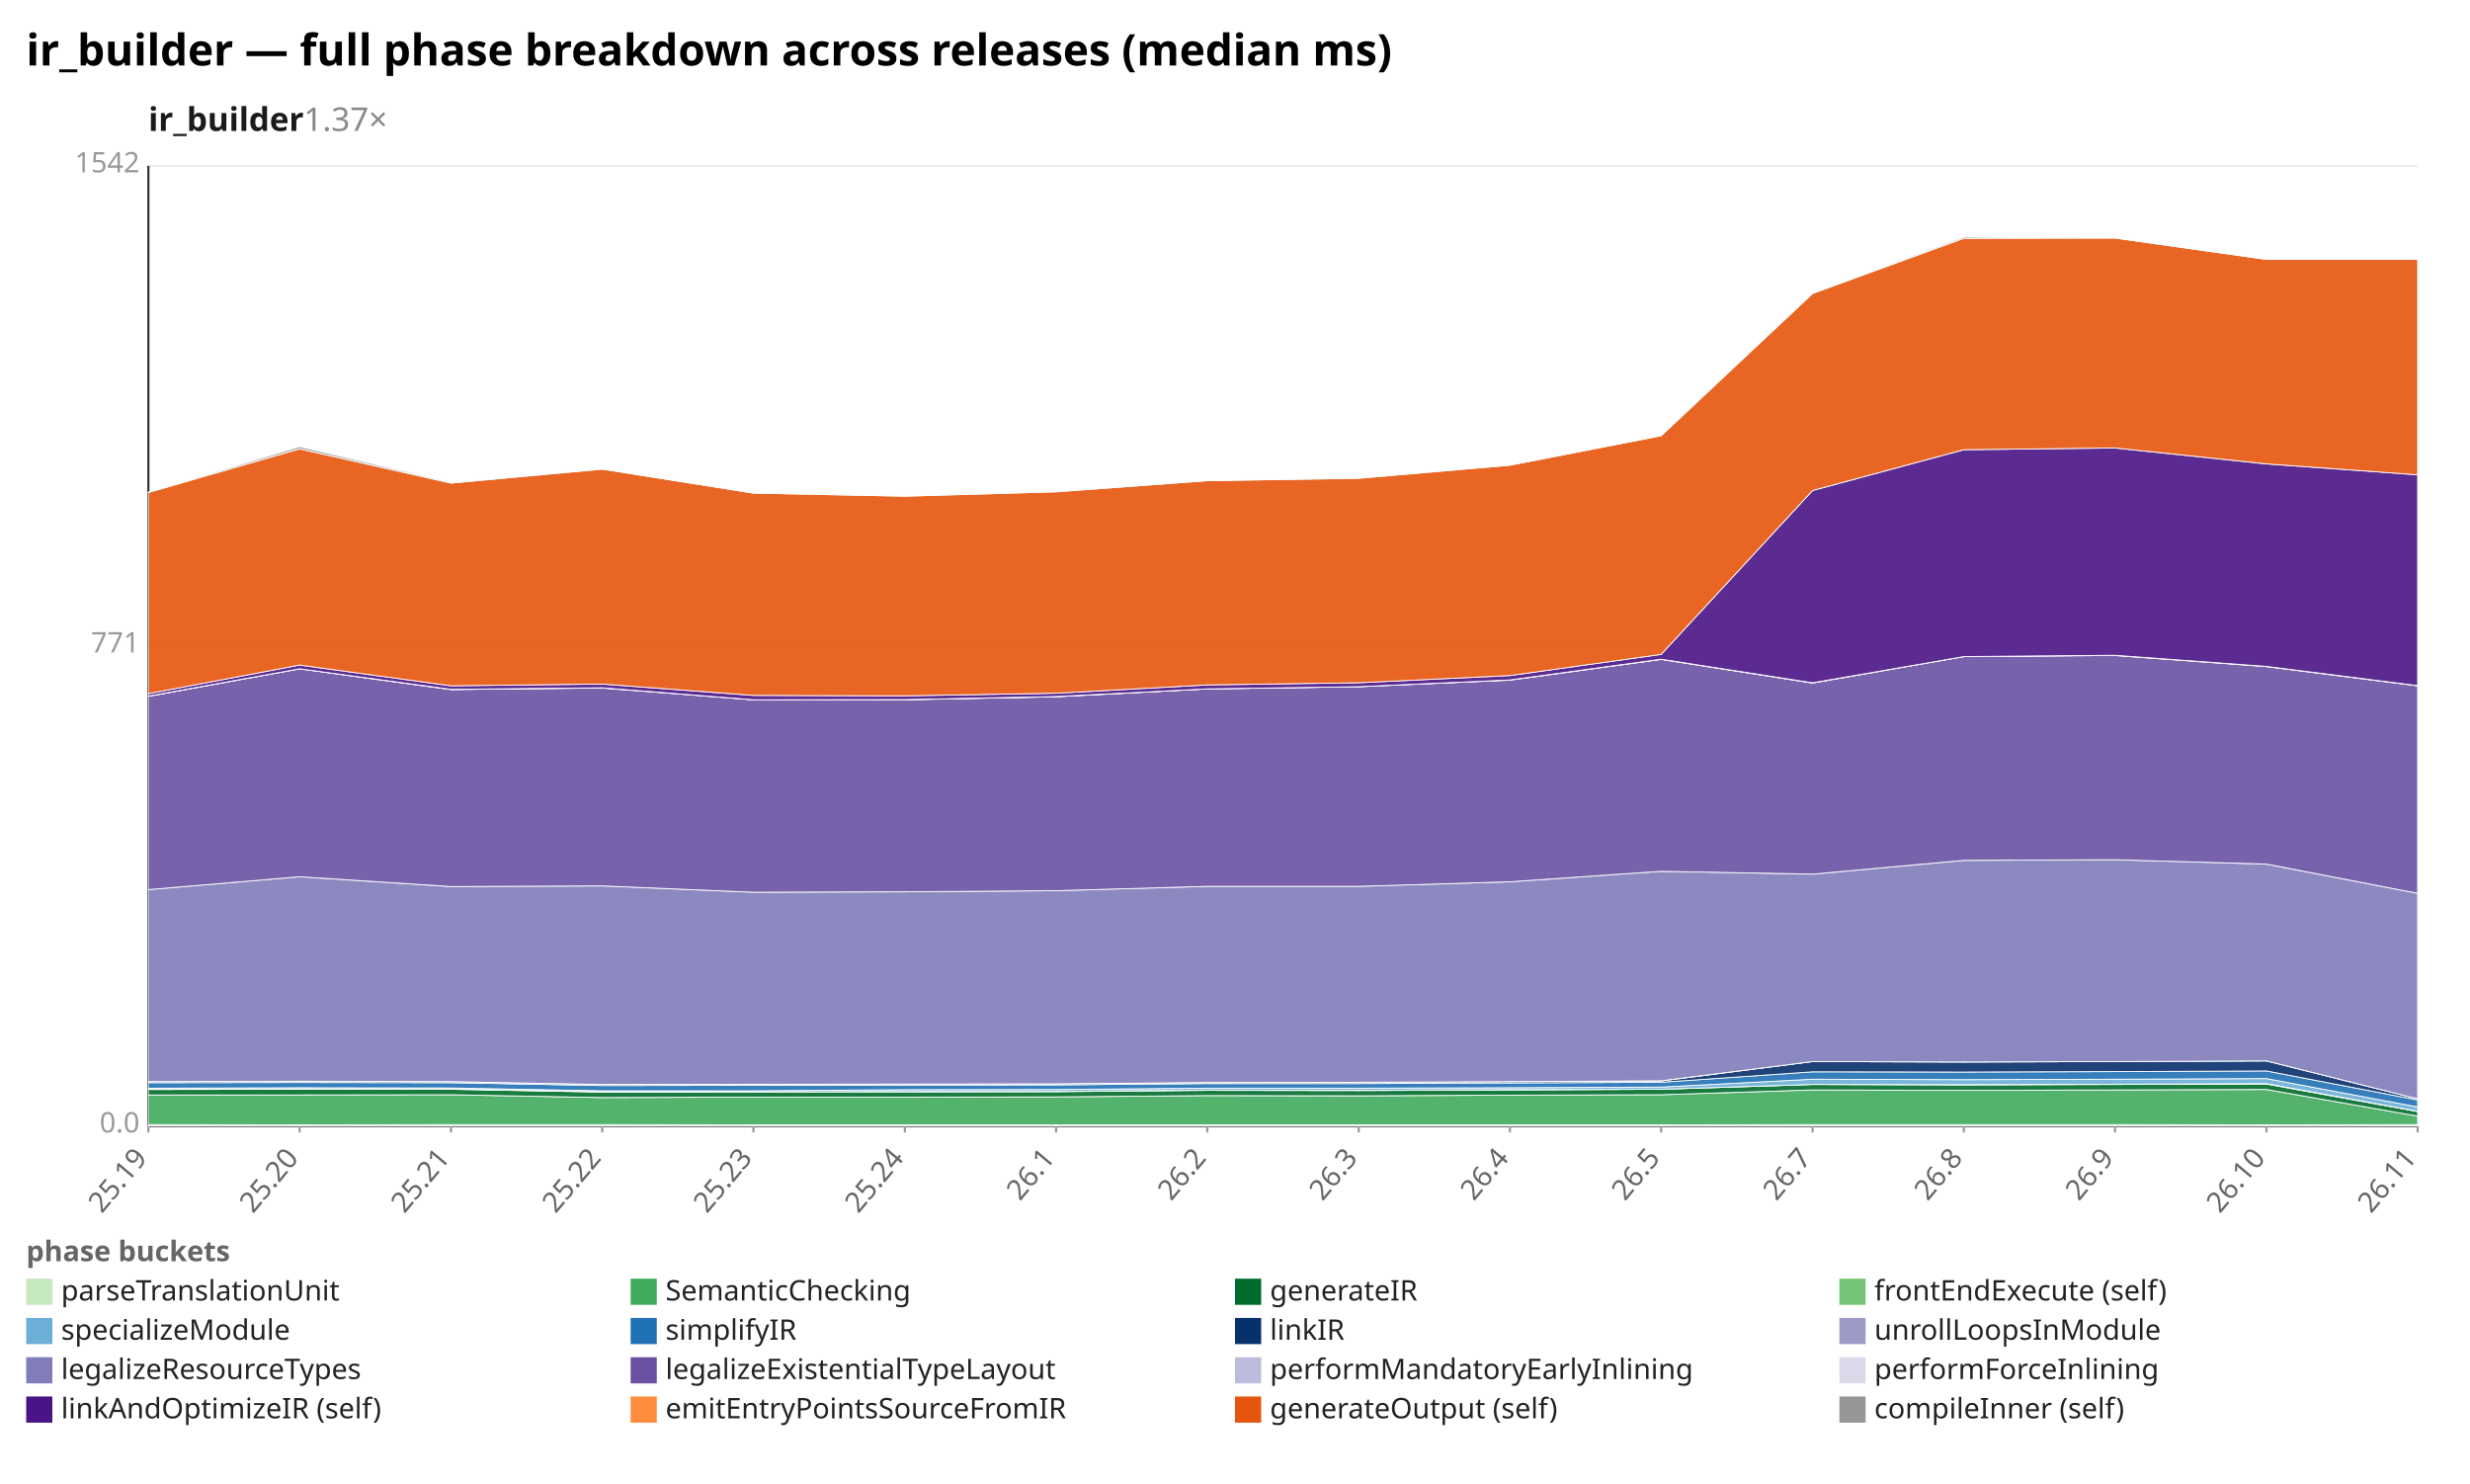
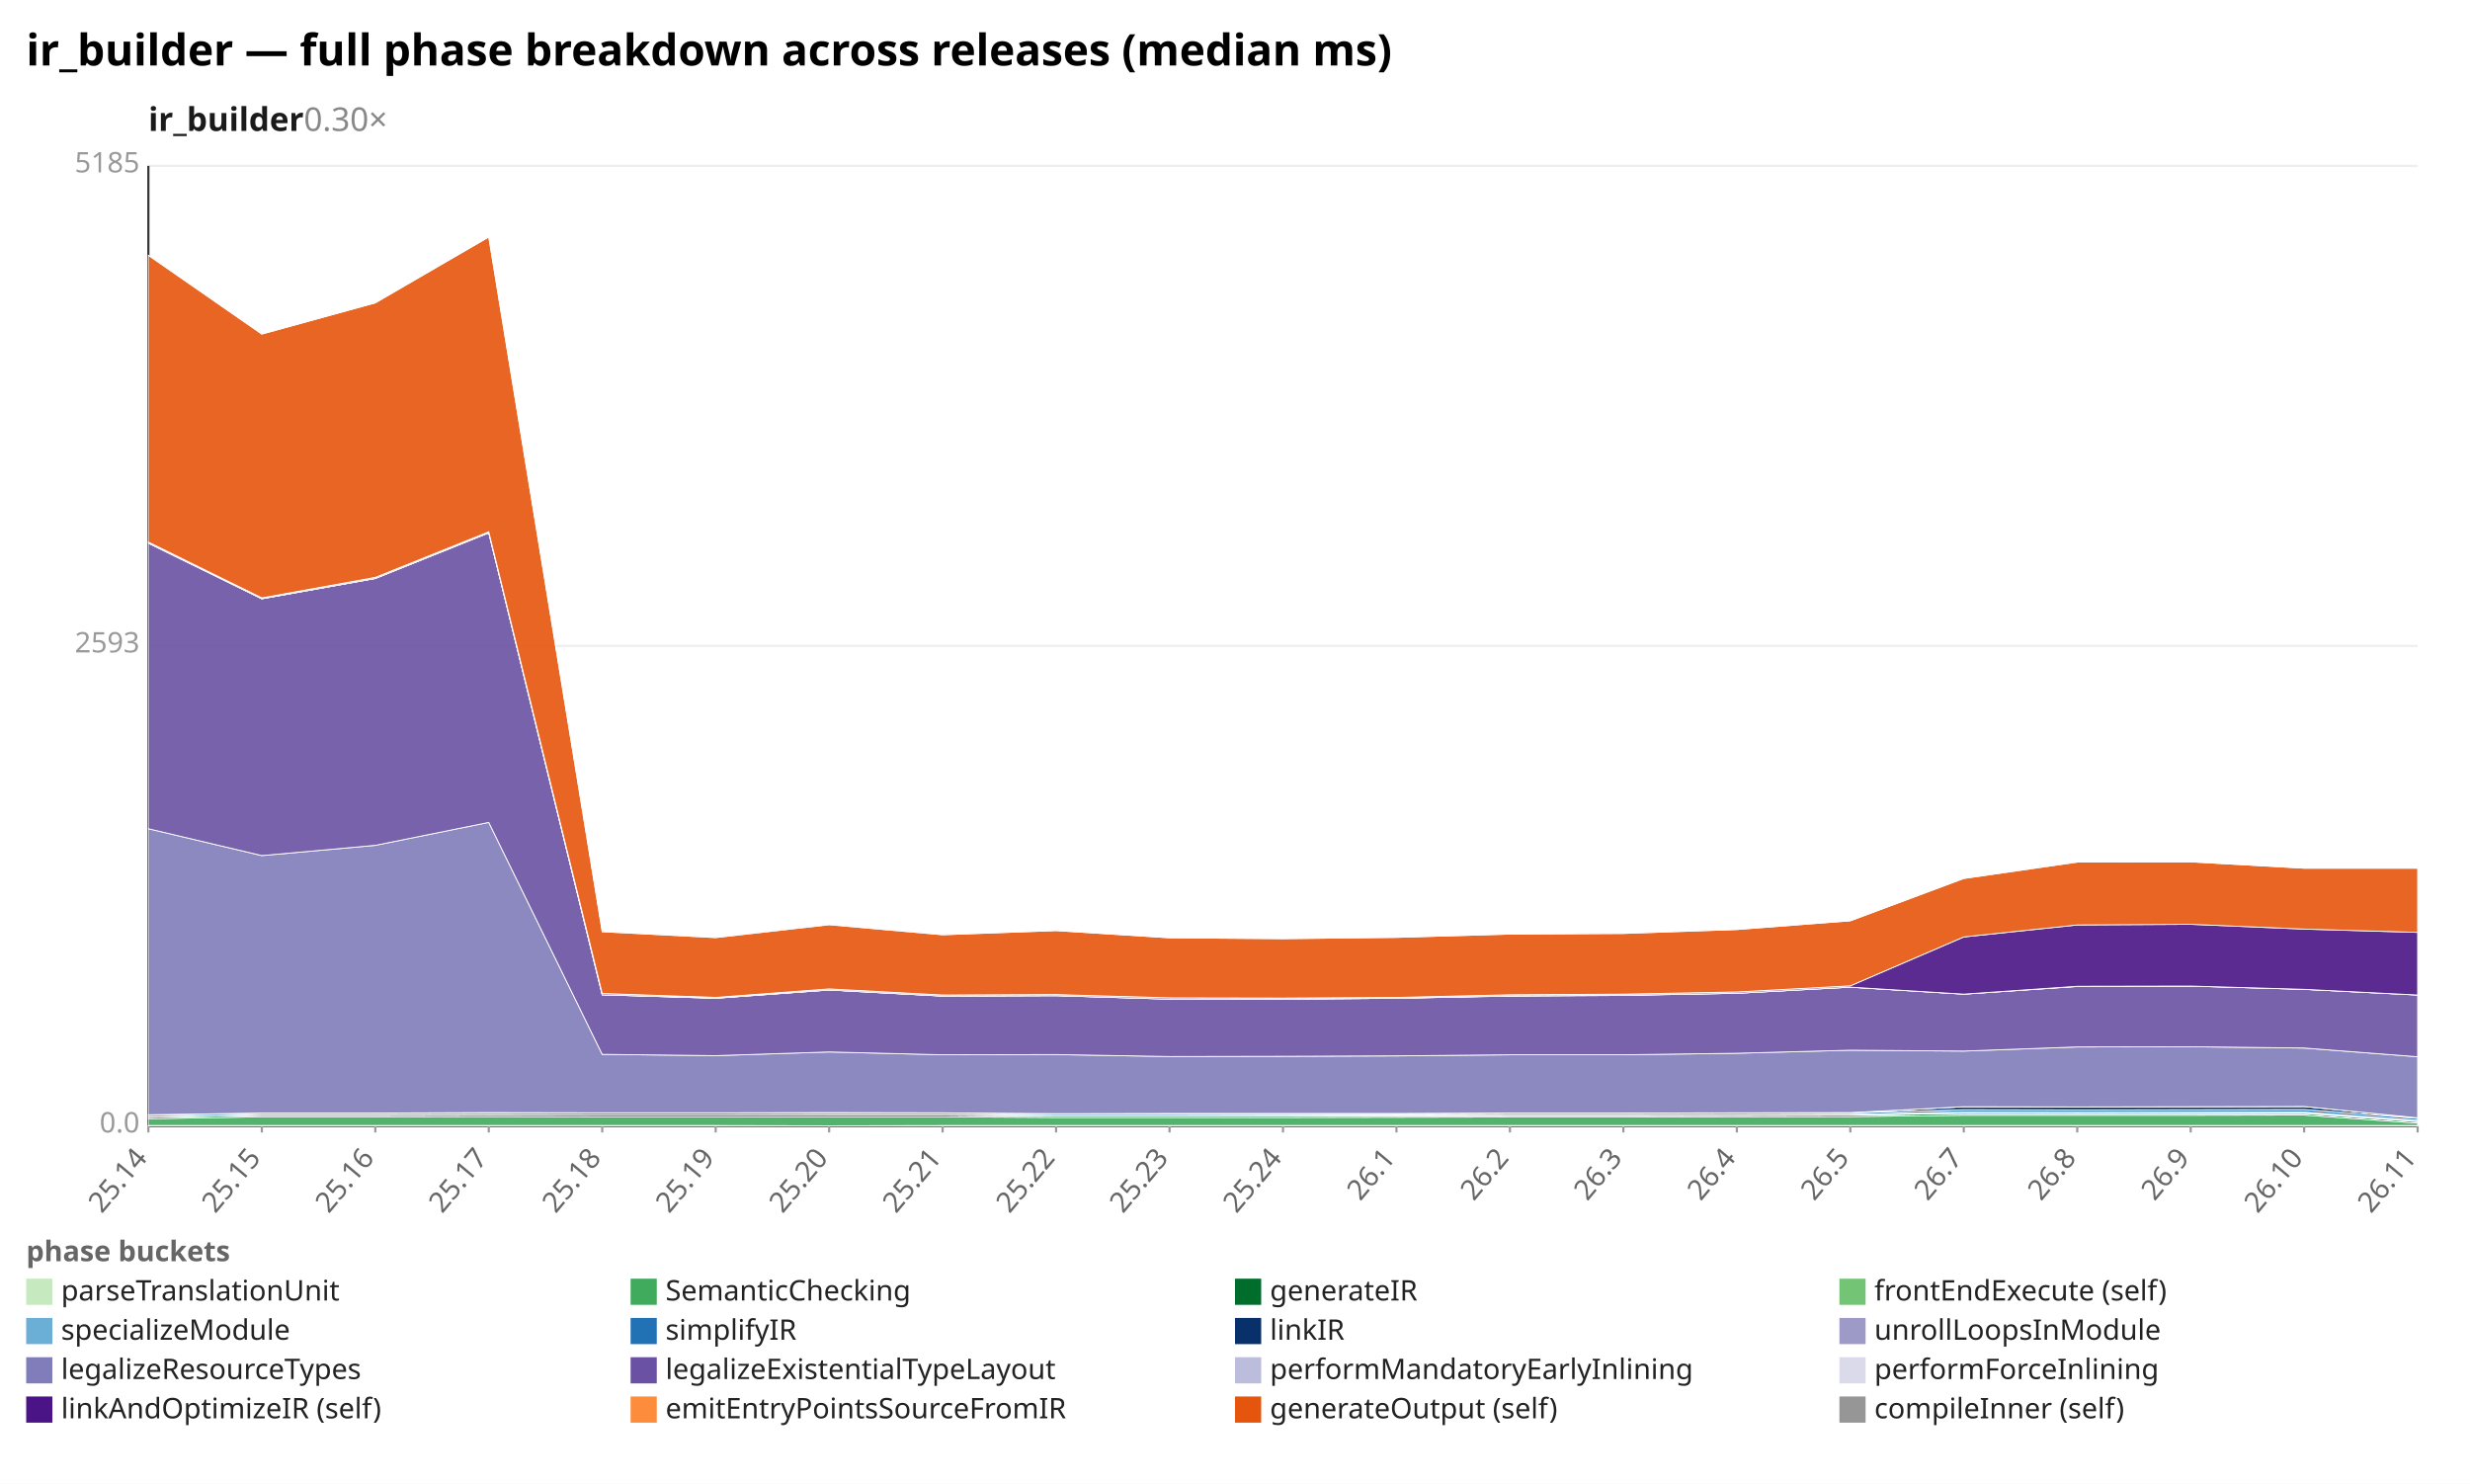
<svg xmlns="http://www.w3.org/2000/svg" width="1132" height="680" viewBox="0 0 1132 680" preserveAspectRatio="xMidYMid meet" font-family="sans-serif" font-size="13">
  <rect width="1132" height="680" fill="white" />
  <text x="12" y="30" font-size="20" font-weight="bold">ir_builder — full phase breakdown across releases (median ms)</text>
-   <text x="68" y="60" font-size="15" font-weight="600" fill="#1a1a1a">ir_builder<tspan fill="#888" font-weight="400" text-decoration="none">  1.37×</tspan>
+   <text x="68" y="60" font-size="15" font-weight="600" fill="#1a1a1a">ir_builder<tspan fill="#888" font-weight="400" text-decoration="none">  0.30×</tspan>
  </text>
  <line x1="68.0" y1="516.0" x2="1108.0" y2="516.0" stroke="#eee" />
  <text x="64.0" y="519.0" text-anchor="end" fill="#999">0.0</text>
  <line x1="68.0" y1="296.0" x2="1108.0" y2="296.0" stroke="#eee" />
-   <text x="64.0" y="299.0" text-anchor="end" fill="#999">771</text>
+   <text x="64.0" y="299.0" text-anchor="end" fill="#999">2593</text>
  <line x1="68.0" y1="76.0" x2="1108.0" y2="76.0" stroke="#eee" />
-   <text x="64.0" y="79.0" text-anchor="end" fill="#999">1542</text>
+   <text x="64.0" y="79.0" text-anchor="end" fill="#999">5185</text>
  <line x1="68.0" y1="76.0" x2="68.0" y2="516.0" stroke="#333" />
  <line x1="68.0" y1="516.0" x2="1108.0" y2="516.0" stroke="#333" />
  <line x1="68.0" y1="516.0" x2="68.0" y2="519.0" stroke="#999" />
-   <text x="68.0" y="531.0" text-anchor="end" fill="#666" transform="rotate(-50 68.0 531.0)">25.19</text>
-   <line x1="137.3" y1="516.0" x2="137.3" y2="519.0" stroke="#999" />
-   <text x="137.3" y="531.0" text-anchor="end" fill="#666" transform="rotate(-50 137.3 531.0)">25.20</text>
-   <line x1="206.7" y1="516.0" x2="206.7" y2="519.0" stroke="#999" />
-   <text x="206.7" y="531.0" text-anchor="end" fill="#666" transform="rotate(-50 206.7 531.0)">25.21</text>
+   <text x="68.0" y="531.0" text-anchor="end" fill="#666" transform="rotate(-50 68.0 531.0)">25.14</text>
+   <line x1="120.0" y1="516.0" x2="120.0" y2="519.0" stroke="#999" />
+   <text x="120.0" y="531.0" text-anchor="end" fill="#666" transform="rotate(-50 120.0 531.0)">25.15</text>
+   <line x1="172.0" y1="516.0" x2="172.0" y2="519.0" stroke="#999" />
+   <text x="172.0" y="531.0" text-anchor="end" fill="#666" transform="rotate(-50 172.0 531.0)">25.16</text>
+   <line x1="224.0" y1="516.0" x2="224.0" y2="519.0" stroke="#999" />
+   <text x="224.0" y="531.0" text-anchor="end" fill="#666" transform="rotate(-50 224.0 531.0)">25.17</text>
  <line x1="276.0" y1="516.0" x2="276.0" y2="519.0" stroke="#999" />
-   <text x="276.0" y="531.0" text-anchor="end" fill="#666" transform="rotate(-50 276.0 531.0)">25.22</text>
-   <line x1="345.3" y1="516.0" x2="345.3" y2="519.0" stroke="#999" />
-   <text x="345.3" y="531.0" text-anchor="end" fill="#666" transform="rotate(-50 345.3 531.0)">25.23</text>
-   <line x1="414.7" y1="516.0" x2="414.7" y2="519.0" stroke="#999" />
-   <text x="414.7" y="531.0" text-anchor="end" fill="#666" transform="rotate(-50 414.7 531.0)">25.24</text>
+   <text x="276.0" y="531.0" text-anchor="end" fill="#666" transform="rotate(-50 276.0 531.0)">25.18</text>
+   <line x1="328.0" y1="516.0" x2="328.0" y2="519.0" stroke="#999" />
+   <text x="328.0" y="531.0" text-anchor="end" fill="#666" transform="rotate(-50 328.0 531.0)">25.19</text>
+   <line x1="380.0" y1="516.0" x2="380.0" y2="519.0" stroke="#999" />
+   <text x="380.0" y="531.0" text-anchor="end" fill="#666" transform="rotate(-50 380.0 531.0)">25.20</text>
+   <line x1="432.0" y1="516.0" x2="432.0" y2="519.0" stroke="#999" />
+   <text x="432.0" y="531.0" text-anchor="end" fill="#666" transform="rotate(-50 432.0 531.0)">25.21</text>
  <line x1="484.0" y1="516.0" x2="484.0" y2="519.0" stroke="#999" />
-   <text x="484.0" y="531.0" text-anchor="end" fill="#666" transform="rotate(-50 484.0 531.0)">26.1</text>
-   <line x1="553.3" y1="516.0" x2="553.3" y2="519.0" stroke="#999" />
-   <text x="553.3" y="531.0" text-anchor="end" fill="#666" transform="rotate(-50 553.3 531.0)">26.2</text>
-   <line x1="622.7" y1="516.0" x2="622.7" y2="519.0" stroke="#999" />
-   <text x="622.7" y="531.0" text-anchor="end" fill="#666" transform="rotate(-50 622.7 531.0)">26.3</text>
+   <text x="484.0" y="531.0" text-anchor="end" fill="#666" transform="rotate(-50 484.0 531.0)">25.22</text>
+   <line x1="536.0" y1="516.0" x2="536.0" y2="519.0" stroke="#999" />
+   <text x="536.0" y="531.0" text-anchor="end" fill="#666" transform="rotate(-50 536.0 531.0)">25.23</text>
+   <line x1="588.0" y1="516.0" x2="588.0" y2="519.0" stroke="#999" />
+   <text x="588.0" y="531.0" text-anchor="end" fill="#666" transform="rotate(-50 588.0 531.0)">25.24</text>
+   <line x1="640.0" y1="516.0" x2="640.0" y2="519.0" stroke="#999" />
+   <text x="640.0" y="531.0" text-anchor="end" fill="#666" transform="rotate(-50 640.0 531.0)">26.1</text>
  <line x1="692.0" y1="516.0" x2="692.0" y2="519.0" stroke="#999" />
-   <text x="692.0" y="531.0" text-anchor="end" fill="#666" transform="rotate(-50 692.0 531.0)">26.4</text>
-   <line x1="761.3" y1="516.0" x2="761.3" y2="519.0" stroke="#999" />
-   <text x="761.3" y="531.0" text-anchor="end" fill="#666" transform="rotate(-50 761.3 531.0)">26.5</text>
-   <line x1="830.7" y1="516.0" x2="830.7" y2="519.0" stroke="#999" />
-   <text x="830.7" y="531.0" text-anchor="end" fill="#666" transform="rotate(-50 830.7 531.0)">26.7</text>
+   <text x="692.0" y="531.0" text-anchor="end" fill="#666" transform="rotate(-50 692.0 531.0)">26.2</text>
+   <line x1="744.0" y1="516.0" x2="744.0" y2="519.0" stroke="#999" />
+   <text x="744.0" y="531.0" text-anchor="end" fill="#666" transform="rotate(-50 744.0 531.0)">26.3</text>
+   <line x1="796.0" y1="516.0" x2="796.0" y2="519.0" stroke="#999" />
+   <text x="796.0" y="531.0" text-anchor="end" fill="#666" transform="rotate(-50 796.0 531.0)">26.4</text>
+   <line x1="848.0" y1="516.0" x2="848.0" y2="519.0" stroke="#999" />
+   <text x="848.0" y="531.0" text-anchor="end" fill="#666" transform="rotate(-50 848.0 531.0)">26.5</text>
  <line x1="900.0" y1="516.0" x2="900.0" y2="519.0" stroke="#999" />
-   <text x="900.0" y="531.0" text-anchor="end" fill="#666" transform="rotate(-50 900.0 531.0)">26.8</text>
-   <line x1="969.3" y1="516.0" x2="969.3" y2="519.0" stroke="#999" />
-   <text x="969.3" y="531.0" text-anchor="end" fill="#666" transform="rotate(-50 969.3 531.0)">26.9</text>
-   <line x1="1038.7" y1="516.0" x2="1038.7" y2="519.0" stroke="#999" />
-   <text x="1038.7" y="531.0" text-anchor="end" fill="#666" transform="rotate(-50 1038.7 531.0)">26.10</text>
+   <text x="900.0" y="531.0" text-anchor="end" fill="#666" transform="rotate(-50 900.0 531.0)">26.7</text>
+   <line x1="952.0" y1="516.0" x2="952.0" y2="519.0" stroke="#999" />
+   <text x="952.0" y="531.0" text-anchor="end" fill="#666" transform="rotate(-50 952.0 531.0)">26.8</text>
+   <line x1="1004.0" y1="516.0" x2="1004.0" y2="519.0" stroke="#999" />
+   <text x="1004.0" y="531.0" text-anchor="end" fill="#666" transform="rotate(-50 1004.0 531.0)">26.9</text>
+   <line x1="1056.0" y1="516.0" x2="1056.0" y2="519.0" stroke="#999" />
+   <text x="1056.0" y="531.0" text-anchor="end" fill="#666" transform="rotate(-50 1056.0 531.0)">26.10</text>
  <line x1="1108.0" y1="516.0" x2="1108.0" y2="519.0" stroke="#999" />
  <text x="1108.0" y="531.0" text-anchor="end" fill="#666" transform="rotate(-50 1108.0 531.0)">26.11</text>
-   <polygon points="68.0,515.4 137.3,515.5 206.7,515.4 276.0,515.4 345.3,515.5 414.7,515.5 484.0,515.5 553.3,515.5 622.7,515.5 692.0,515.5 761.3,515.5 830.7,515.4 900.0,515.4 969.3,515.4 1038.7,515.5 1108.0,515.4 1108.0,516.0 1038.7,516.0 969.3,516.0 900.0,516.0 830.7,516.0 761.3,516.0 692.0,516.0 622.7,516.0 553.3,516.0 484.0,516.0 414.7,516.0 345.3,516.0 276.0,516.0 206.7,516.0 137.3,516.0 68.0,516.0" fill="#c7e9c0" fill-opacity="0.9" stroke="#fff" stroke-width="0.4" />
-   <polygon points="68.0,501.8 137.3,501.8 206.7,501.7 276.0,503.0 345.3,502.8 414.7,502.8 484.0,502.7 553.3,502.1 622.7,502.2 692.0,501.9 761.3,501.7 830.7,499.5 900.0,499.7 969.3,499.5 1038.7,499.3 1108.0,511.5 1108.0,515.4 1038.7,515.5 969.3,515.4 900.0,515.4 830.7,515.4 761.3,515.5 692.0,515.5 622.7,515.5 553.3,515.5 484.0,515.5 414.7,515.5 345.3,515.5 276.0,515.4 206.7,515.4 137.3,515.5 68.0,515.4" fill="#41ab5d" fill-opacity="0.9" stroke="#fff" stroke-width="0.4" />
-   <polygon points="68.0,499.3 137.3,499.2 206.7,499.2 276.0,500.5 345.3,500.4 414.7,500.4 484.0,500.3 553.3,499.7 622.7,499.8 692.0,499.5 761.3,499.2 830.7,497.0 900.0,497.2 969.3,497.0 1038.7,496.8 1108.0,509.4 1108.0,511.5 1038.7,499.3 969.3,499.5 900.0,499.7 830.7,499.5 761.3,501.7 692.0,501.9 622.7,502.2 553.3,502.1 484.0,502.7 414.7,502.8 345.3,502.8 276.0,503.0 206.7,501.7 137.3,501.8 68.0,501.8" fill="#006d2c" fill-opacity="0.9" stroke="#fff" stroke-width="0.4" />
-   <polygon points="68.0,499.2 137.3,499.1 206.7,499.1 276.0,500.4 345.3,500.4 414.7,500.3 484.0,500.2 553.3,499.6 622.7,499.7 692.0,499.4 761.3,499.2 830.7,497.0 900.0,497.1 969.3,496.9 1038.7,496.6 1108.0,509.3 1108.0,509.4 1038.7,496.8 969.3,497.0 900.0,497.2 830.7,497.0 761.3,499.2 692.0,499.5 622.7,499.8 553.3,499.7 484.0,500.3 414.7,500.4 345.3,500.4 276.0,500.5 206.7,499.2 137.3,499.2 68.0,499.3" fill="#74c476" fill-opacity="0.9" stroke="#fff" stroke-width="0.4" />
-   <polygon points="68.0,498.7 137.3,498.5 206.7,498.6 276.0,499.9 345.3,499.9 414.7,499.4 484.0,499.3 553.3,498.7 622.7,498.7 692.0,498.5 761.3,498.2 830.7,494.6 900.0,494.8 969.3,494.6 1038.7,494.3 1108.0,507.3 1108.0,509.3 1038.7,496.6 969.3,496.9 900.0,497.1 830.7,497.0 761.3,499.2 692.0,499.4 622.7,499.7 553.3,499.6 484.0,500.2 414.7,500.3 345.3,500.4 276.0,500.4 206.7,499.1 137.3,499.1 68.0,499.2" fill="#6baed6" fill-opacity="0.9" stroke="#fff" stroke-width="0.4" />
-   <polygon points="68.0,496.2 137.3,496.1 206.7,496.2 276.0,497.5 345.3,497.4 414.7,497.3 484.0,497.2 553.3,496.6 622.7,496.6 692.0,496.3 761.3,496.0 830.7,491.2 900.0,491.3 969.3,491.1 1038.7,490.8 1108.0,504.1 1108.0,507.3 1038.7,494.3 969.3,494.6 900.0,494.8 830.7,494.6 761.3,498.2 692.0,498.5 622.7,498.7 553.3,498.7 484.0,499.3 414.7,499.4 345.3,499.9 276.0,499.9 206.7,498.6 137.3,498.5 68.0,498.7" fill="#2171b5" fill-opacity="0.9" stroke="#fff" stroke-width="0.4" />
-   <polygon points="68.0,495.7 137.3,495.5 206.7,495.7 276.0,497.0 345.3,496.9 414.7,496.8 484.0,496.7 553.3,496.1 622.7,496.0 692.0,495.7 761.3,495.4 830.7,486.5 900.0,486.7 969.3,486.5 1038.7,486.2 1108.0,503.6 1108.0,504.1 1038.7,490.8 969.3,491.1 900.0,491.3 830.7,491.2 761.3,496.0 692.0,496.3 622.7,496.6 553.3,496.6 484.0,497.2 414.7,497.3 345.3,497.4 276.0,497.5 206.7,496.2 137.3,496.1 68.0,496.2" fill="#08306b" fill-opacity="0.9" stroke="#fff" stroke-width="0.4" />
-   <polygon points="68.0,495.7 137.3,495.5 206.7,495.7 276.0,497.0 345.3,496.9 414.7,496.8 484.0,496.7 553.3,496.1 622.7,496.0 692.0,495.7 761.3,495.3 830.7,486.5 900.0,486.7 969.3,486.5 1038.7,486.2 1108.0,503.6 1108.0,503.6 1038.7,486.2 969.3,486.5 900.0,486.7 830.7,486.5 761.3,495.4 692.0,495.7 622.7,496.0 553.3,496.1 484.0,496.7 414.7,496.8 345.3,496.9 276.0,497.0 206.7,495.7 137.3,495.5 68.0,495.7" fill="#9e9ac8" fill-opacity="0.9" stroke="#fff" stroke-width="0.4" />
-   <polygon points="68.0,407.7 137.3,401.8 206.7,406.3 276.0,406.0 345.3,408.9 414.7,408.7 484.0,408.2 553.3,406.2 622.7,406.2 692.0,404.1 761.3,399.3 830.7,400.6 900.0,394.3 969.3,394.0 1038.7,396.0 1108.0,409.4 1108.0,503.6 1038.7,486.2 969.3,486.5 900.0,486.7 830.7,486.5 761.3,495.3 692.0,495.7 622.7,496.0 553.3,496.1 484.0,496.7 414.7,496.8 345.3,496.9 276.0,497.0 206.7,495.7 137.3,495.5 68.0,495.7" fill="#807dba" fill-opacity="0.9" stroke="#fff" stroke-width="0.4" />
-   <polygon points="68.0,319.1 137.3,306.5 206.7,316.0 276.0,315.3 345.3,320.7 414.7,320.7 484.0,319.3 553.3,315.7 622.7,314.7 692.0,311.7 761.3,302.2 830.7,313.0 900.0,300.9 969.3,300.4 1038.7,305.5 1108.0,314.3 1108.0,409.4 1038.7,396.0 969.3,394.0 900.0,394.3 830.7,400.6 761.3,399.3 692.0,404.1 622.7,406.2 553.3,406.2 484.0,408.2 414.7,408.7 345.3,408.9 276.0,406.0 206.7,406.3 137.3,401.8 68.0,407.7" fill="#6a51a3" fill-opacity="0.9" stroke="#fff" stroke-width="0.4" />
-   <polygon points="68.0,319.1 137.3,306.5 206.7,316.0 276.0,315.2 345.3,320.7 414.7,320.6 484.0,319.3 553.3,315.7 622.7,314.7 692.0,311.6 761.3,302.1 830.7,313.0 900.0,300.9 969.3,300.3 1038.7,305.4 1108.0,314.2 1108.0,314.3 1038.7,305.5 969.3,300.4 900.0,300.9 830.7,313.0 761.3,302.2 692.0,311.7 622.7,314.7 553.3,315.7 484.0,319.3 414.7,320.7 345.3,320.7 276.0,315.3 206.7,316.0 137.3,306.5 68.0,319.1" fill="#bcbddc" fill-opacity="0.9" stroke="#fff" stroke-width="0.4" />
-   <polygon points="68.0,319.0 137.3,306.5 206.7,315.9 276.0,315.2 345.3,320.7 414.7,320.6 484.0,319.2 553.3,315.7 622.7,314.7 692.0,311.6 761.3,302.1 830.7,312.9 900.0,300.9 969.3,300.3 1038.7,305.4 1108.0,314.2 1108.0,314.2 1038.7,305.4 969.3,300.3 900.0,300.9 830.7,313.0 761.3,302.1 692.0,311.6 622.7,314.7 553.3,315.7 484.0,319.3 414.7,320.6 345.3,320.7 276.0,315.2 206.7,316.0 137.3,306.5 68.0,319.1" fill="#dadaeb" fill-opacity="0.9" stroke="#fff" stroke-width="0.4" />
-   <polygon points="68.0,317.9 137.3,304.8 206.7,314.3 276.0,313.5 345.3,318.7 414.7,318.9 484.0,317.7 553.3,313.9 622.7,312.9 692.0,309.6 761.3,299.9 830.7,224.8 900.0,206.1 969.3,205.3 1038.7,212.6 1108.0,217.6 1108.0,314.2 1038.7,305.4 969.3,300.3 900.0,300.9 830.7,312.9 761.3,302.1 692.0,311.6 622.7,314.7 553.3,315.7 484.0,319.2 414.7,320.6 345.3,320.7 276.0,315.2 206.7,315.9 137.3,306.5 68.0,319.0" fill="#4a1486" fill-opacity="0.9" stroke="#fff" stroke-width="0.4" />
-   <polygon points="68.0,225.7 137.3,205.7 206.7,221.4 276.0,215.0 345.3,226.0 414.7,227.4 484.0,225.4 553.3,220.3 622.7,219.2 692.0,213.2 761.3,199.7 830.7,134.5 900.0,109.2 969.3,109.1 1038.7,118.9 1108.0,118.9 1108.0,217.6 1038.7,212.6 969.3,205.3 900.0,206.1 830.7,224.8 761.3,299.9 692.0,309.6 622.7,312.9 553.3,313.9 484.0,317.7 414.7,318.9 345.3,318.7 276.0,313.5 206.7,314.3 137.3,304.8 68.0,317.9" fill="#e6550d" fill-opacity="0.9" stroke="#fff" stroke-width="0.4" />
-   <polygon points="68.0,225.5 137.3,204.7 206.7,221.0 276.0,215.0 345.3,225.9 414.7,227.4 484.0,225.3 553.3,220.3 622.7,219.1 692.0,213.2 761.3,199.7 830.7,134.1 900.0,108.6 969.3,109.1 1038.7,118.9 1108.0,118.8 1108.0,118.9 1038.7,118.9 969.3,109.1 900.0,109.2 830.7,134.5 761.3,199.7 692.0,213.2 622.7,219.2 553.3,220.3 484.0,225.4 414.7,227.4 345.3,226.0 276.0,215.0 206.7,221.4 137.3,205.7 68.0,225.7" fill="#969696" fill-opacity="0.9" stroke="#fff" stroke-width="0.4" />
+   <polygon points="68.0,515.8 120.0,515.8 172.0,515.8 224.0,515.8 276.0,515.8 328.0,515.8 380.0,515.9 432.0,515.8 484.0,515.8 536.0,515.8 588.0,515.8 640.0,515.8 692.0,515.8 744.0,515.8 796.0,515.8 848.0,515.8 900.0,515.8 952.0,515.8 1004.0,515.8 1056.0,515.8 1108.0,515.8 1108.0,516.0 1056.0,516.0 1004.0,516.0 952.0,516.0 900.0,516.0 848.0,516.0 796.0,516.0 744.0,516.0 692.0,516.0 640.0,516.0 588.0,516.0 536.0,516.0 484.0,516.0 432.0,516.0 380.0,516.0 328.0,516.0 276.0,516.0 224.0,516.0 172.0,516.0 120.0,516.0 68.0,516.0" fill="#c7e9c0" fill-opacity="0.9" stroke="#fff" stroke-width="0.4" />
+   <polygon points="68.0,512.7 120.0,511.8 172.0,511.8 224.0,511.7 276.0,511.8 328.0,511.8 380.0,511.8 432.0,511.8 484.0,512.1 536.0,512.1 588.0,512.1 640.0,512.0 692.0,511.9 744.0,511.9 796.0,511.8 848.0,511.7 900.0,511.1 952.0,511.1 1004.0,511.1 1056.0,511.0 1108.0,514.7 1108.0,515.8 1056.0,515.8 1004.0,515.8 952.0,515.8 900.0,515.8 848.0,515.8 796.0,515.8 744.0,515.8 692.0,515.8 640.0,515.8 588.0,515.8 536.0,515.8 484.0,515.8 432.0,515.8 380.0,515.9 328.0,515.8 276.0,515.8 224.0,515.8 172.0,515.8 120.0,515.8 68.0,515.8" fill="#41ab5d" fill-opacity="0.9" stroke="#fff" stroke-width="0.4" />
+   <polygon points="68.0,512.0 120.0,511.1 172.0,511.1 224.0,511.0 276.0,511.0 328.0,511.0 380.0,511.0 432.0,511.0 484.0,511.4 536.0,511.4 588.0,511.4 640.0,511.3 692.0,511.2 744.0,511.2 796.0,511.1 848.0,511.0 900.0,510.3 952.0,510.4 1004.0,510.4 1056.0,510.3 1108.0,514.0 1108.0,514.7 1056.0,511.0 1004.0,511.1 952.0,511.1 900.0,511.1 848.0,511.7 796.0,511.8 744.0,511.9 692.0,511.9 640.0,512.0 588.0,512.1 536.0,512.1 484.0,512.1 432.0,511.8 380.0,511.8 328.0,511.8 276.0,511.8 224.0,511.7 172.0,511.8 120.0,511.8 68.0,512.7" fill="#006d2c" fill-opacity="0.9" stroke="#fff" stroke-width="0.4" />
+   <polygon points="68.0,512.0 120.0,511.1 172.0,511.1 224.0,511.0 276.0,511.0 328.0,511.0 380.0,511.0 432.0,511.0 484.0,511.4 536.0,511.4 588.0,511.3 640.0,511.3 692.0,511.1 744.0,511.1 796.0,511.1 848.0,511.0 900.0,510.3 952.0,510.4 1004.0,510.3 1056.0,510.2 1108.0,514.0 1108.0,514.0 1056.0,510.3 1004.0,510.4 952.0,510.4 900.0,510.3 848.0,511.0 796.0,511.1 744.0,511.2 692.0,511.2 640.0,511.3 588.0,511.4 536.0,511.4 484.0,511.4 432.0,511.0 380.0,511.0 328.0,511.0 276.0,511.0 224.0,511.0 172.0,511.1 120.0,511.1 68.0,512.0" fill="#74c476" fill-opacity="0.9" stroke="#fff" stroke-width="0.4" />
+   <polygon points="68.0,511.8 120.0,510.9 172.0,510.9 224.0,510.8 276.0,510.9 328.0,510.9 380.0,510.8 432.0,510.8 484.0,511.2 536.0,511.2 588.0,511.1 640.0,511.0 692.0,510.9 744.0,510.9 796.0,510.8 848.0,510.7 900.0,509.6 952.0,509.7 1004.0,509.6 1056.0,509.6 1108.0,513.4 1108.0,514.0 1056.0,510.2 1004.0,510.3 952.0,510.4 900.0,510.3 848.0,511.0 796.0,511.1 744.0,511.1 692.0,511.1 640.0,511.3 588.0,511.3 536.0,511.4 484.0,511.4 432.0,511.0 380.0,511.0 328.0,511.0 276.0,511.0 224.0,511.0 172.0,511.1 120.0,511.1 68.0,512.0" fill="#6baed6" fill-opacity="0.9" stroke="#fff" stroke-width="0.4" />
+   <polygon points="68.0,511.1 120.0,510.2 172.0,510.2 224.0,510.1 276.0,510.1 328.0,510.1 380.0,510.1 432.0,510.1 484.0,510.5 536.0,510.5 588.0,510.4 640.0,510.4 692.0,510.2 744.0,510.2 796.0,510.1 848.0,510.0 900.0,508.6 952.0,508.7 1004.0,508.6 1056.0,508.5 1108.0,512.5 1108.0,513.4 1056.0,509.6 1004.0,509.6 952.0,509.7 900.0,509.6 848.0,510.7 796.0,510.8 744.0,510.9 692.0,510.9 640.0,511.0 588.0,511.1 536.0,511.2 484.0,511.2 432.0,510.8 380.0,510.8 328.0,510.9 276.0,510.9 224.0,510.8 172.0,510.9 120.0,510.9 68.0,511.8" fill="#2171b5" fill-opacity="0.9" stroke="#fff" stroke-width="0.4" />
+   <polygon points="68.0,510.9 120.0,510.1 172.0,510.1 224.0,509.9 276.0,510.0 328.0,510.0 380.0,509.9 432.0,510.0 484.0,510.4 536.0,510.3 588.0,510.3 640.0,510.3 692.0,510.1 744.0,510.1 796.0,510.0 848.0,509.9 900.0,507.2 952.0,507.3 1004.0,507.2 1056.0,507.1 1108.0,512.3 1108.0,512.5 1056.0,508.5 1004.0,508.6 952.0,508.7 900.0,508.6 848.0,510.0 796.0,510.1 744.0,510.2 692.0,510.2 640.0,510.4 588.0,510.4 536.0,510.5 484.0,510.5 432.0,510.1 380.0,510.1 328.0,510.1 276.0,510.1 224.0,510.1 172.0,510.2 120.0,510.2 68.0,511.1" fill="#08306b" fill-opacity="0.9" stroke="#fff" stroke-width="0.4" />
+   <polygon points="68.0,510.9 120.0,510.1 172.0,510.1 224.0,509.9 276.0,510.0 328.0,510.0 380.0,509.9 432.0,510.0 484.0,510.4 536.0,510.3 588.0,510.3 640.0,510.3 692.0,510.1 744.0,510.1 796.0,510.0 848.0,509.9 900.0,507.2 952.0,507.3 1004.0,507.2 1056.0,507.1 1108.0,512.3 1108.0,512.3 1056.0,507.1 1004.0,507.2 952.0,507.3 900.0,507.2 848.0,509.9 796.0,510.0 744.0,510.1 692.0,510.1 640.0,510.3 588.0,510.3 536.0,510.3 484.0,510.4 432.0,510.0 380.0,509.9 328.0,510.0 276.0,510.0 224.0,509.9 172.0,510.1 120.0,510.1 68.0,510.9" fill="#9e9ac8" fill-opacity="0.9" stroke="#fff" stroke-width="0.4" />
+   <polygon points="68.0,379.8 120.0,392.1 172.0,387.4 224.0,376.9 276.0,483.2 328.0,483.8 380.0,482.1 432.0,483.4 484.0,483.3 536.0,484.2 588.0,484.1 640.0,483.9 692.0,483.4 744.0,483.4 796.0,482.7 848.0,481.3 900.0,481.7 952.0,479.8 1004.0,479.7 1056.0,480.3 1108.0,484.3 1108.0,512.3 1056.0,507.1 1004.0,507.2 952.0,507.3 900.0,507.2 848.0,509.9 796.0,510.0 744.0,510.1 692.0,510.1 640.0,510.3 588.0,510.3 536.0,510.3 484.0,510.4 432.0,510.0 380.0,509.9 328.0,510.0 276.0,510.0 224.0,509.9 172.0,510.1 120.0,510.1 68.0,510.9" fill="#807dba" fill-opacity="0.9" stroke="#fff" stroke-width="0.4" />
+   <polygon points="68.0,248.9 120.0,274.4 172.0,265.1 224.0,244.2 276.0,455.9 328.0,457.5 380.0,453.7 432.0,456.5 484.0,456.3 536.0,457.9 588.0,457.9 640.0,457.5 692.0,456.5 744.0,456.2 796.0,455.2 848.0,452.4 900.0,455.6 952.0,452.1 1004.0,451.9 1056.0,453.4 1108.0,456.0 1108.0,484.3 1056.0,480.3 1004.0,479.7 952.0,479.8 900.0,481.7 848.0,481.3 796.0,482.7 744.0,483.4 692.0,483.4 640.0,483.9 588.0,484.1 536.0,484.2 484.0,483.3 432.0,483.4 380.0,482.1 328.0,483.8 276.0,483.2 224.0,376.9 172.0,387.4 120.0,392.1 68.0,379.8" fill="#6a51a3" fill-opacity="0.9" stroke="#fff" stroke-width="0.4" />
+   <polygon points="68.0,248.9 120.0,274.4 172.0,265.1 224.0,244.2 276.0,455.9 328.0,457.5 380.0,453.7 432.0,456.5 484.0,456.3 536.0,457.9 588.0,457.9 640.0,457.5 692.0,456.4 744.0,456.1 796.0,455.2 848.0,452.4 900.0,455.6 952.0,452.0 1004.0,451.9 1056.0,453.4 1108.0,456.0 1108.0,456.0 1056.0,453.4 1004.0,451.9 952.0,452.1 900.0,455.6 848.0,452.4 796.0,455.2 744.0,456.2 692.0,456.5 640.0,457.5 588.0,457.9 536.0,457.9 484.0,456.3 432.0,456.5 380.0,453.7 328.0,457.5 276.0,455.9 224.0,244.2 172.0,265.1 120.0,274.4 68.0,248.9" fill="#bcbddc" fill-opacity="0.9" stroke="#fff" stroke-width="0.4" />
+   <polygon points="68.0,248.9 120.0,274.4 172.0,265.1 224.0,244.1 276.0,455.9 328.0,457.4 380.0,453.7 432.0,456.5 484.0,456.3 536.0,457.9 588.0,457.9 640.0,457.5 692.0,456.4 744.0,456.1 796.0,455.2 848.0,452.4 900.0,455.6 952.0,452.0 1004.0,451.9 1056.0,453.4 1108.0,456.0 1108.0,456.0 1056.0,453.4 1004.0,451.9 952.0,452.0 900.0,455.6 848.0,452.4 796.0,455.2 744.0,456.1 692.0,456.4 640.0,457.5 588.0,457.9 536.0,457.9 484.0,456.3 432.0,456.5 380.0,453.7 328.0,457.5 276.0,455.9 224.0,244.2 172.0,265.1 120.0,274.4 68.0,248.9" fill="#dadaeb" fill-opacity="0.9" stroke="#fff" stroke-width="0.4" />
+   <polygon points="68.0,248.4 120.0,274.0 172.0,264.6 224.0,243.7 276.0,455.3 328.0,457.1 380.0,453.2 432.0,456.0 484.0,455.8 536.0,457.3 588.0,457.4 640.0,457.1 692.0,455.9 744.0,455.6 796.0,454.6 848.0,451.8 900.0,429.4 952.0,423.9 1004.0,423.6 1056.0,425.8 1108.0,427.3 1108.0,456.0 1056.0,453.4 1004.0,451.9 952.0,452.0 900.0,455.6 848.0,452.4 796.0,455.2 744.0,456.1 692.0,456.4 640.0,457.5 588.0,457.9 536.0,457.9 484.0,456.3 432.0,456.5 380.0,453.7 328.0,457.4 276.0,455.9 224.0,244.1 172.0,265.1 120.0,274.4 68.0,248.9" fill="#4a1486" fill-opacity="0.9" stroke="#fff" stroke-width="0.4" />
+   <polygon points="68.0,117.0 120.0,153.1 172.0,138.8 224.0,108.6 276.0,427.0 328.0,429.7 380.0,423.8 432.0,428.4 484.0,426.5 536.0,429.8 588.0,430.2 640.0,429.6 692.0,428.1 744.0,427.8 796.0,426.0 848.0,422.0 900.0,402.6 952.0,395.1 1004.0,395.0 1056.0,397.9 1108.0,397.9 1108.0,427.3 1056.0,425.8 1004.0,423.6 952.0,423.9 900.0,429.4 848.0,451.8 796.0,454.6 744.0,455.6 692.0,455.9 640.0,457.1 588.0,457.4 536.0,457.3 484.0,455.8 432.0,456.0 380.0,453.2 328.0,457.1 276.0,455.3 224.0,243.7 172.0,264.6 120.0,274.0 68.0,248.4" fill="#e6550d" fill-opacity="0.9" stroke="#fff" stroke-width="0.4" />
+   <polygon points="68.0,117.0 120.0,153.1 172.0,138.8 224.0,108.6 276.0,426.9 328.0,429.6 380.0,423.4 432.0,428.3 484.0,426.5 536.0,429.8 588.0,430.2 640.0,429.6 692.0,428.1 744.0,427.7 796.0,426.0 848.0,422.0 900.0,402.5 952.0,394.9 1004.0,395.0 1056.0,397.9 1108.0,397.9 1108.0,397.9 1056.0,397.9 1004.0,395.0 952.0,395.1 900.0,402.6 848.0,422.0 796.0,426.0 744.0,427.8 692.0,428.1 640.0,429.6 588.0,430.2 536.0,429.8 484.0,426.5 432.0,428.4 380.0,423.8 328.0,429.7 276.0,427.0 224.0,108.6 172.0,138.8 120.0,153.1 68.0,117.0" fill="#969696" fill-opacity="0.9" stroke="#fff" stroke-width="0.4" />
  <text x="12" y="578" fill="#666" font-weight="600">phase buckets</text>
  <rect x="12" y="586" width="12" height="12" fill="#c7e9c0" />
  <text x="28" y="596" fill="#222">parseTranslationUnit</text>
  <rect x="289" y="586" width="12" height="12" fill="#41ab5d" />
  <text x="305" y="596" fill="#222">SemanticChecking</text>
  <rect x="566" y="586" width="12" height="12" fill="#006d2c" />
  <text x="582" y="596" fill="#222">generateIR</text>
  <rect x="843" y="586" width="12" height="12" fill="#74c476" />
  <text x="859" y="596" fill="#222">frontEndExecute (self)</text>
  <rect x="12" y="604" width="12" height="12" fill="#6baed6" />
  <text x="28" y="614" fill="#222">specializeModule</text>
  <rect x="289" y="604" width="12" height="12" fill="#2171b5" />
  <text x="305" y="614" fill="#222">simplifyIR</text>
  <rect x="566" y="604" width="12" height="12" fill="#08306b" />
  <text x="582" y="614" fill="#222">linkIR</text>
  <rect x="843" y="604" width="12" height="12" fill="#9e9ac8" />
  <text x="859" y="614" fill="#222">unrollLoopsInModule</text>
  <rect x="12" y="622" width="12" height="12" fill="#807dba" />
  <text x="28" y="632" fill="#222">legalizeResourceTypes</text>
  <rect x="289" y="622" width="12" height="12" fill="#6a51a3" />
  <text x="305" y="632" fill="#222">legalizeExistentialTypeLayout</text>
  <rect x="566" y="622" width="12" height="12" fill="#bcbddc" />
  <text x="582" y="632" fill="#222">performMandatoryEarlyInlining</text>
  <rect x="843" y="622" width="12" height="12" fill="#dadaeb" />
  <text x="859" y="632" fill="#222">performForceInlining</text>
  <rect x="12" y="640" width="12" height="12" fill="#4a1486" />
  <text x="28" y="650" fill="#222">linkAndOptimizeIR (self)</text>
  <rect x="289" y="640" width="12" height="12" fill="#fd8d3c" />
  <text x="305" y="650" fill="#222">emitEntryPointsSourceFromIR</text>
  <rect x="566" y="640" width="12" height="12" fill="#e6550d" />
  <text x="582" y="650" fill="#222">generateOutput (self)</text>
  <rect x="843" y="640" width="12" height="12" fill="#969696" />
  <text x="859" y="650" fill="#222">compileInner (self)</text>
</svg>
